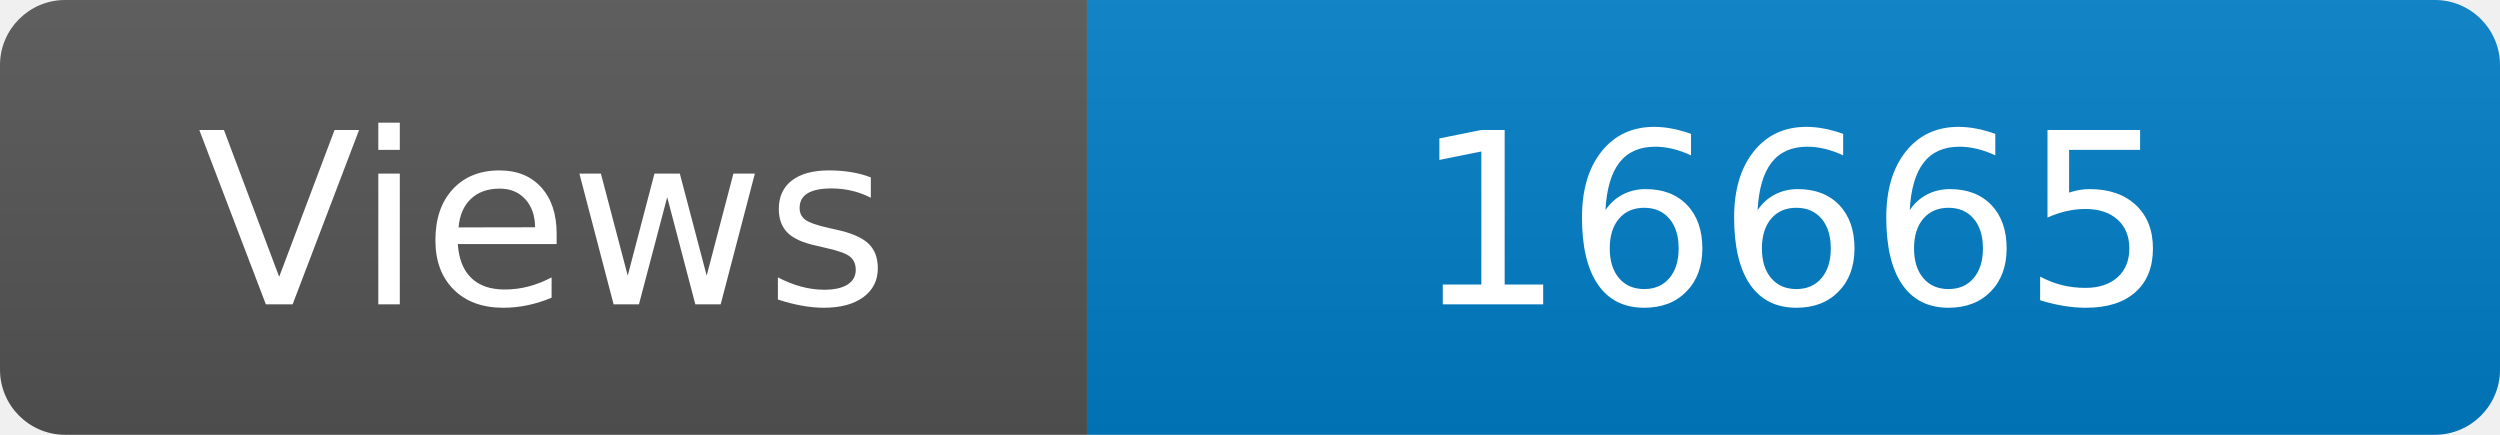
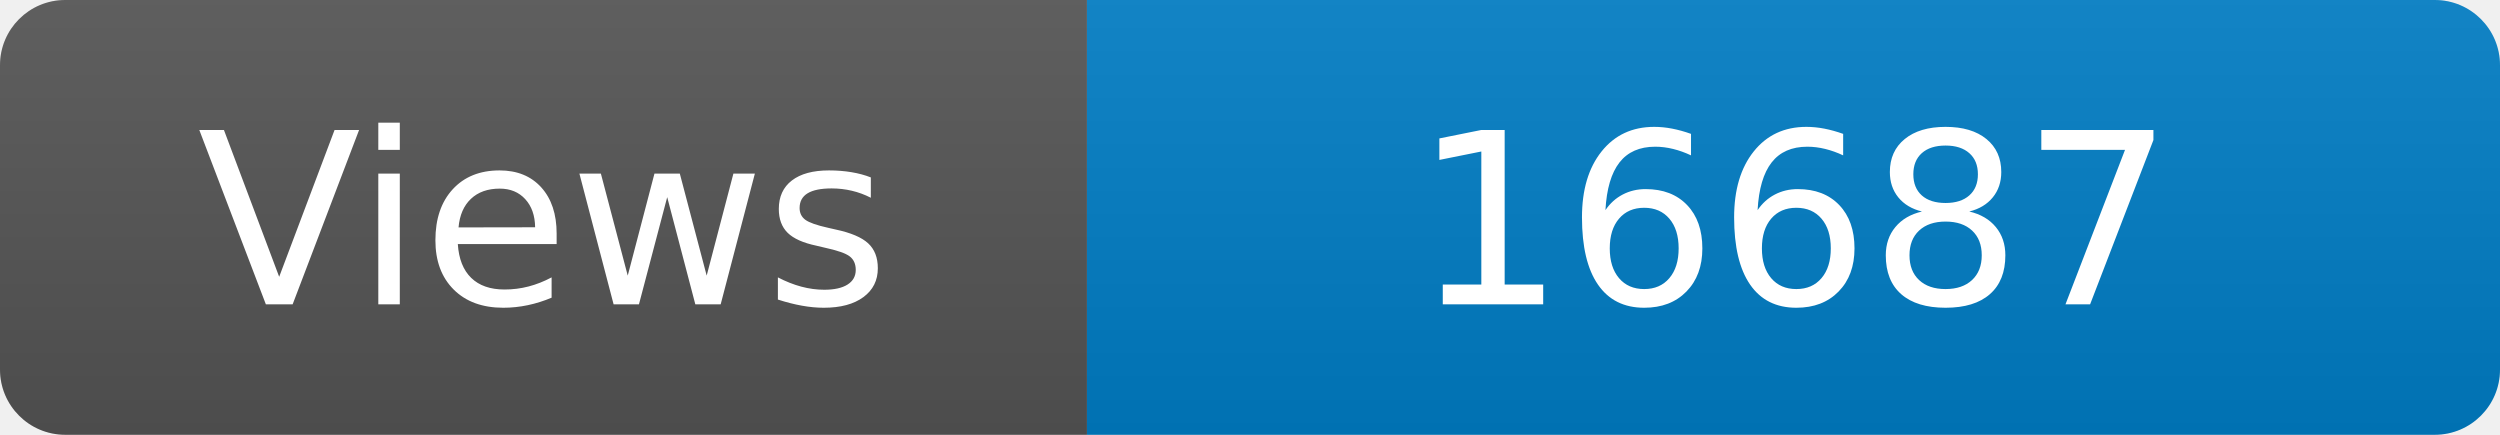
<svg xmlns="http://www.w3.org/2000/svg" width="115" height="20" role="img" aria-label="Maintained?: yes">
  <linearGradient id="s" x2="0" y2="100%">
    <stop offset="0" stop-color="#bbb" stop-opacity=".1" />
    <stop offset="1" stop-opacity=".1" />
  </linearGradient>
  <clipPath id="r">
    <rect width="115" height="20" rx="3" fill="#fff" />
  </clipPath>
  <g clip-path="url(#r)">
    <rect width="50" height="20" fill="#555" />
    <rect x="50" width="160" height="20" fill="#007ec6" />
    <rect width="115" height="20" fill="url(#s)" />
  </g>
  <g fill="#fff" text-anchor="middle" font-family="Verdana,Geneva,DejaVu Sans,sans-serif" font-size="110">
    <text x="250" y="140" transform="scale(.1)" fill="#fff">Views</text>
-     <text x="825" y="140" transform="scale(.1)" fill="#fff">16665</text>
+     <text x="825" y="140" transform="scale(.1)" fill="#fff">16687</text>
  </g>
</svg>
